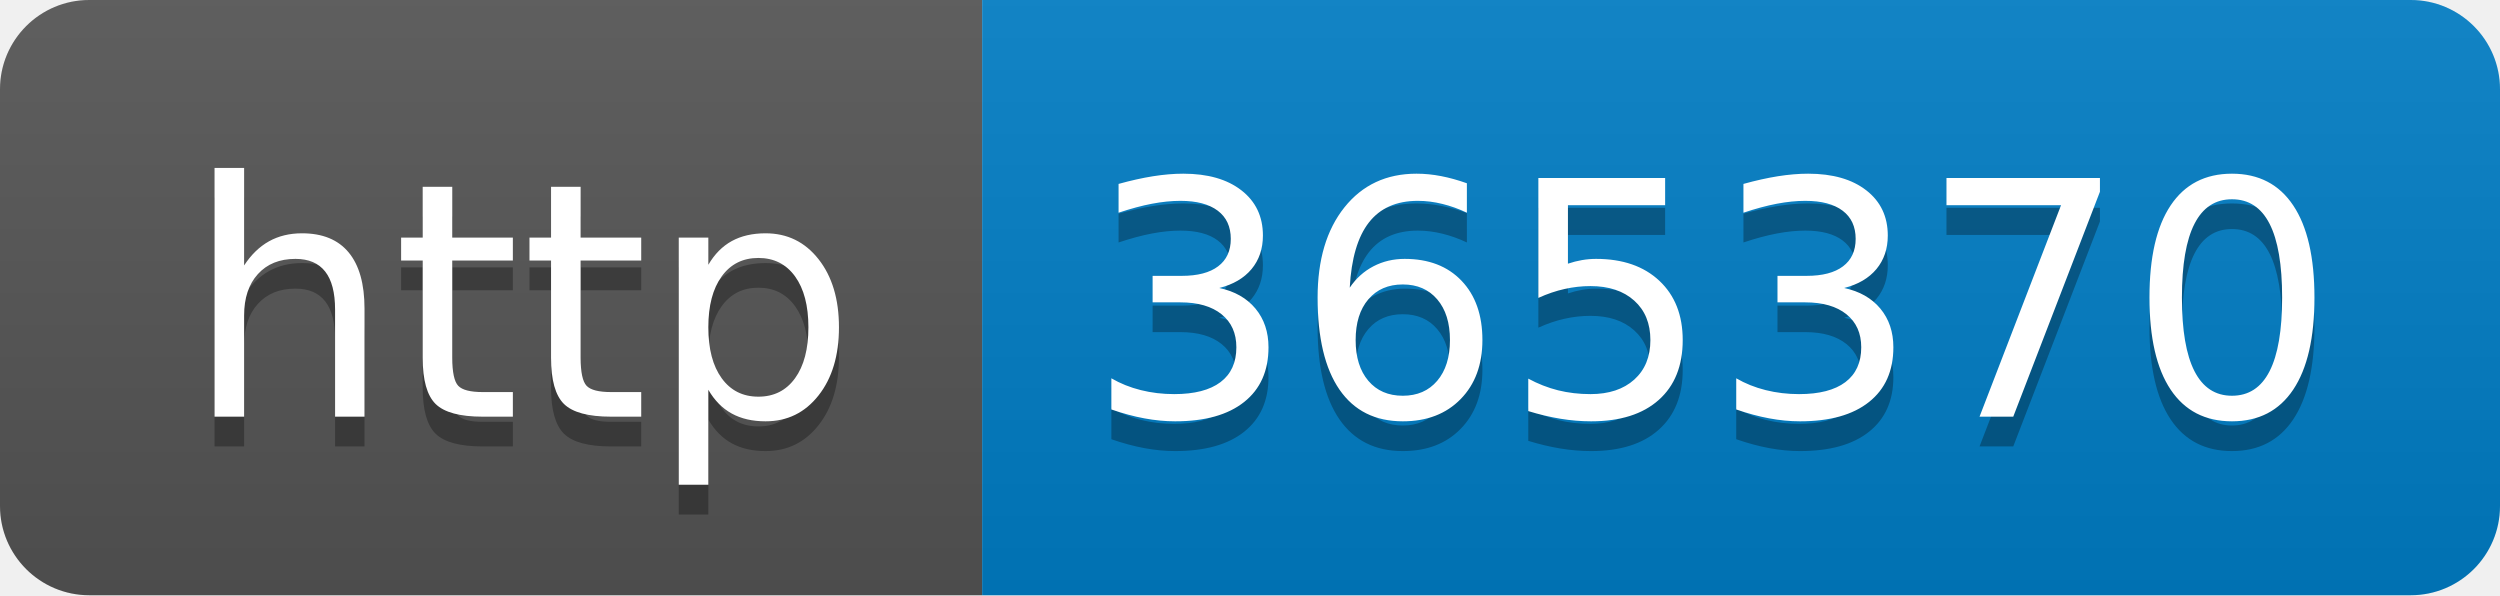
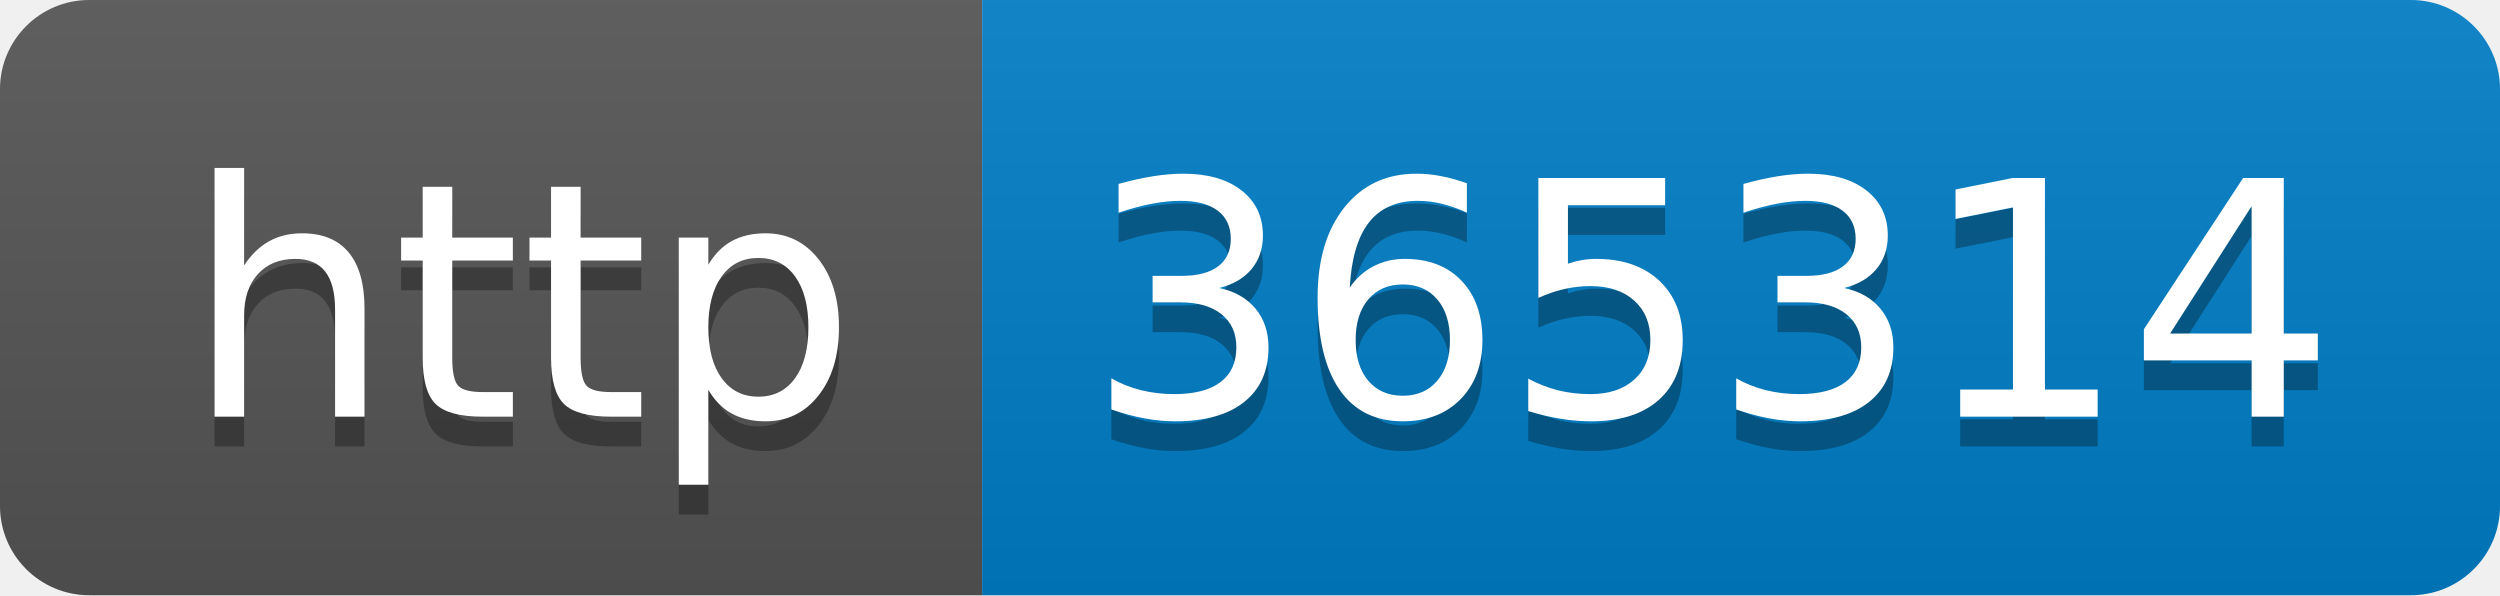
- <svg xmlns="http://www.w3.org/2000/svg" width="84" height="20" role="img" aria-label="http: 365370">
+ <svg xmlns="http://www.w3.org/2000/svg" width="84" height="20" role="img" aria-label="http: 365314">
  <linearGradient id="s" x2="0" y2="100%">
    <stop offset="0" stop-color="#bbb" stop-opacity=".1" />
    <stop offset="1" stop-opacity=".1" />
  </linearGradient>
  <clipPath id="r">
    <rect width="84" height="20" rx="3" fill="#fff" />
  </clipPath>
  <g clip-path="url(#r)">
    <rect width="33" height="20" fill="#555" />
    <rect x="33" width="51" height="20" fill="#007ec6" />
    <rect width="84" height="20" fill="url(#s)" />
  </g>
  <g fill="#fff" text-anchor="middle" font-family="Verdana,Geneva,DejaVu Sans,sans-serif" text-rendering="geometricPrecision" font-size="110">
    <text aria-hidden="true" x="175" y="150" fill="#010101" fill-opacity=".3" transform="scale(.1)" textLength="230">http</text>
    <text x="175" y="140" transform="scale(.1)" fill="#fff" textLength="230">http</text>
-     <text aria-hidden="true" x="575" y="150" fill="#010101" fill-opacity=".3" transform="scale(.1)" textLength="410">365370</text>
-     <text x="575" y="140" transform="scale(.1)" fill="#fff" textLength="410">365370</text>
+     <text aria-hidden="true" x="575" y="150" fill="#010101" fill-opacity=".3" transform="scale(.1)" textLength="410">365314</text>
+     <text x="575" y="140" transform="scale(.1)" fill="#fff" textLength="410">365314</text>
  </g>
</svg>
